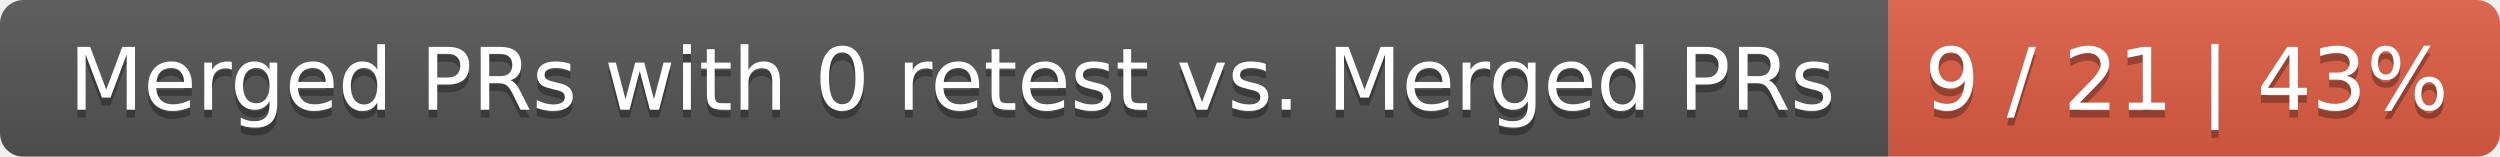
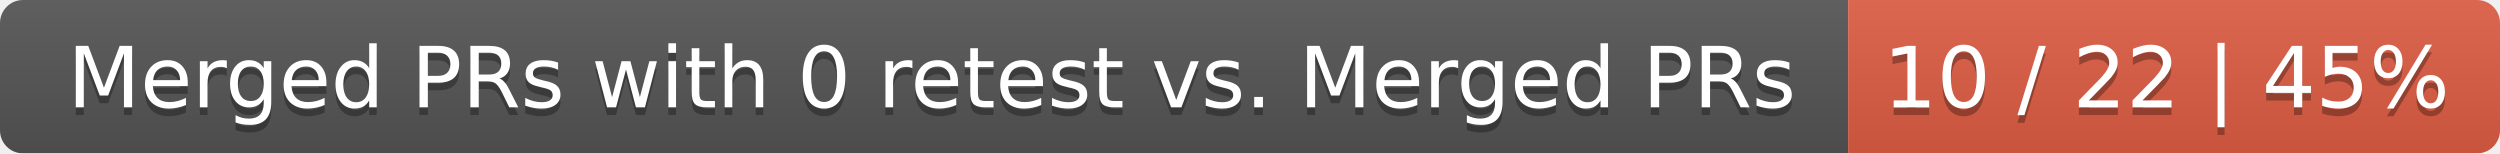
- <svg xmlns="http://www.w3.org/2000/svg" width="319" height="20">
+ <svg xmlns="http://www.w3.org/2000/svg" width="326" height="20">
  <linearGradient id="smooth" x2="0" y2="100%">
    <stop offset="0" stop-color="#bbb" stop-opacity=".1" />
    <stop offset="1" stop-opacity=".1" />
  </linearGradient>
  <mask id="round">
-     <rect width="319" height="20" rx="3" fill="#fff" />
+     <rect width="326" height="20" rx="3" fill="#fff" />
  </mask>
  <g mask="url(#round)">
    <rect width="241" height="20" fill="#555" />
-     <rect x="241" width="78" height="20" fill="#e05d44" />
-     <rect width="319" height="20" fill="url(#smooth)" />
+     <rect x="241" width="85" height="20" fill="#e05d44" />
+     <rect width="326" height="20" fill="url(#smooth)" />
  </g>
  <g fill="#fff" text-anchor="middle" font-family="DejaVu Sans,Verdana,Geneva,sans-serif" font-size="11">
    <text x="121.5" y="15" fill="#010101" fill-opacity=".3">Merged PRs with 0 retest vs. Merged PRs</text>
    <text x="121.5" y="14">Merged PRs with 0 retest vs. Merged PRs</text>
-     <text x="279" y="15" fill="#010101" fill-opacity=".3">9 / 21 | 43%</text>
-     <text x="279" y="14">9 / 21 | 43%</text>
+     <text x="282.5" y="15" fill="#010101" fill-opacity=".3">10 / 22 | 45%</text>
+     <text x="282.5" y="14">10 / 22 | 45%</text>
  </g>
</svg>
